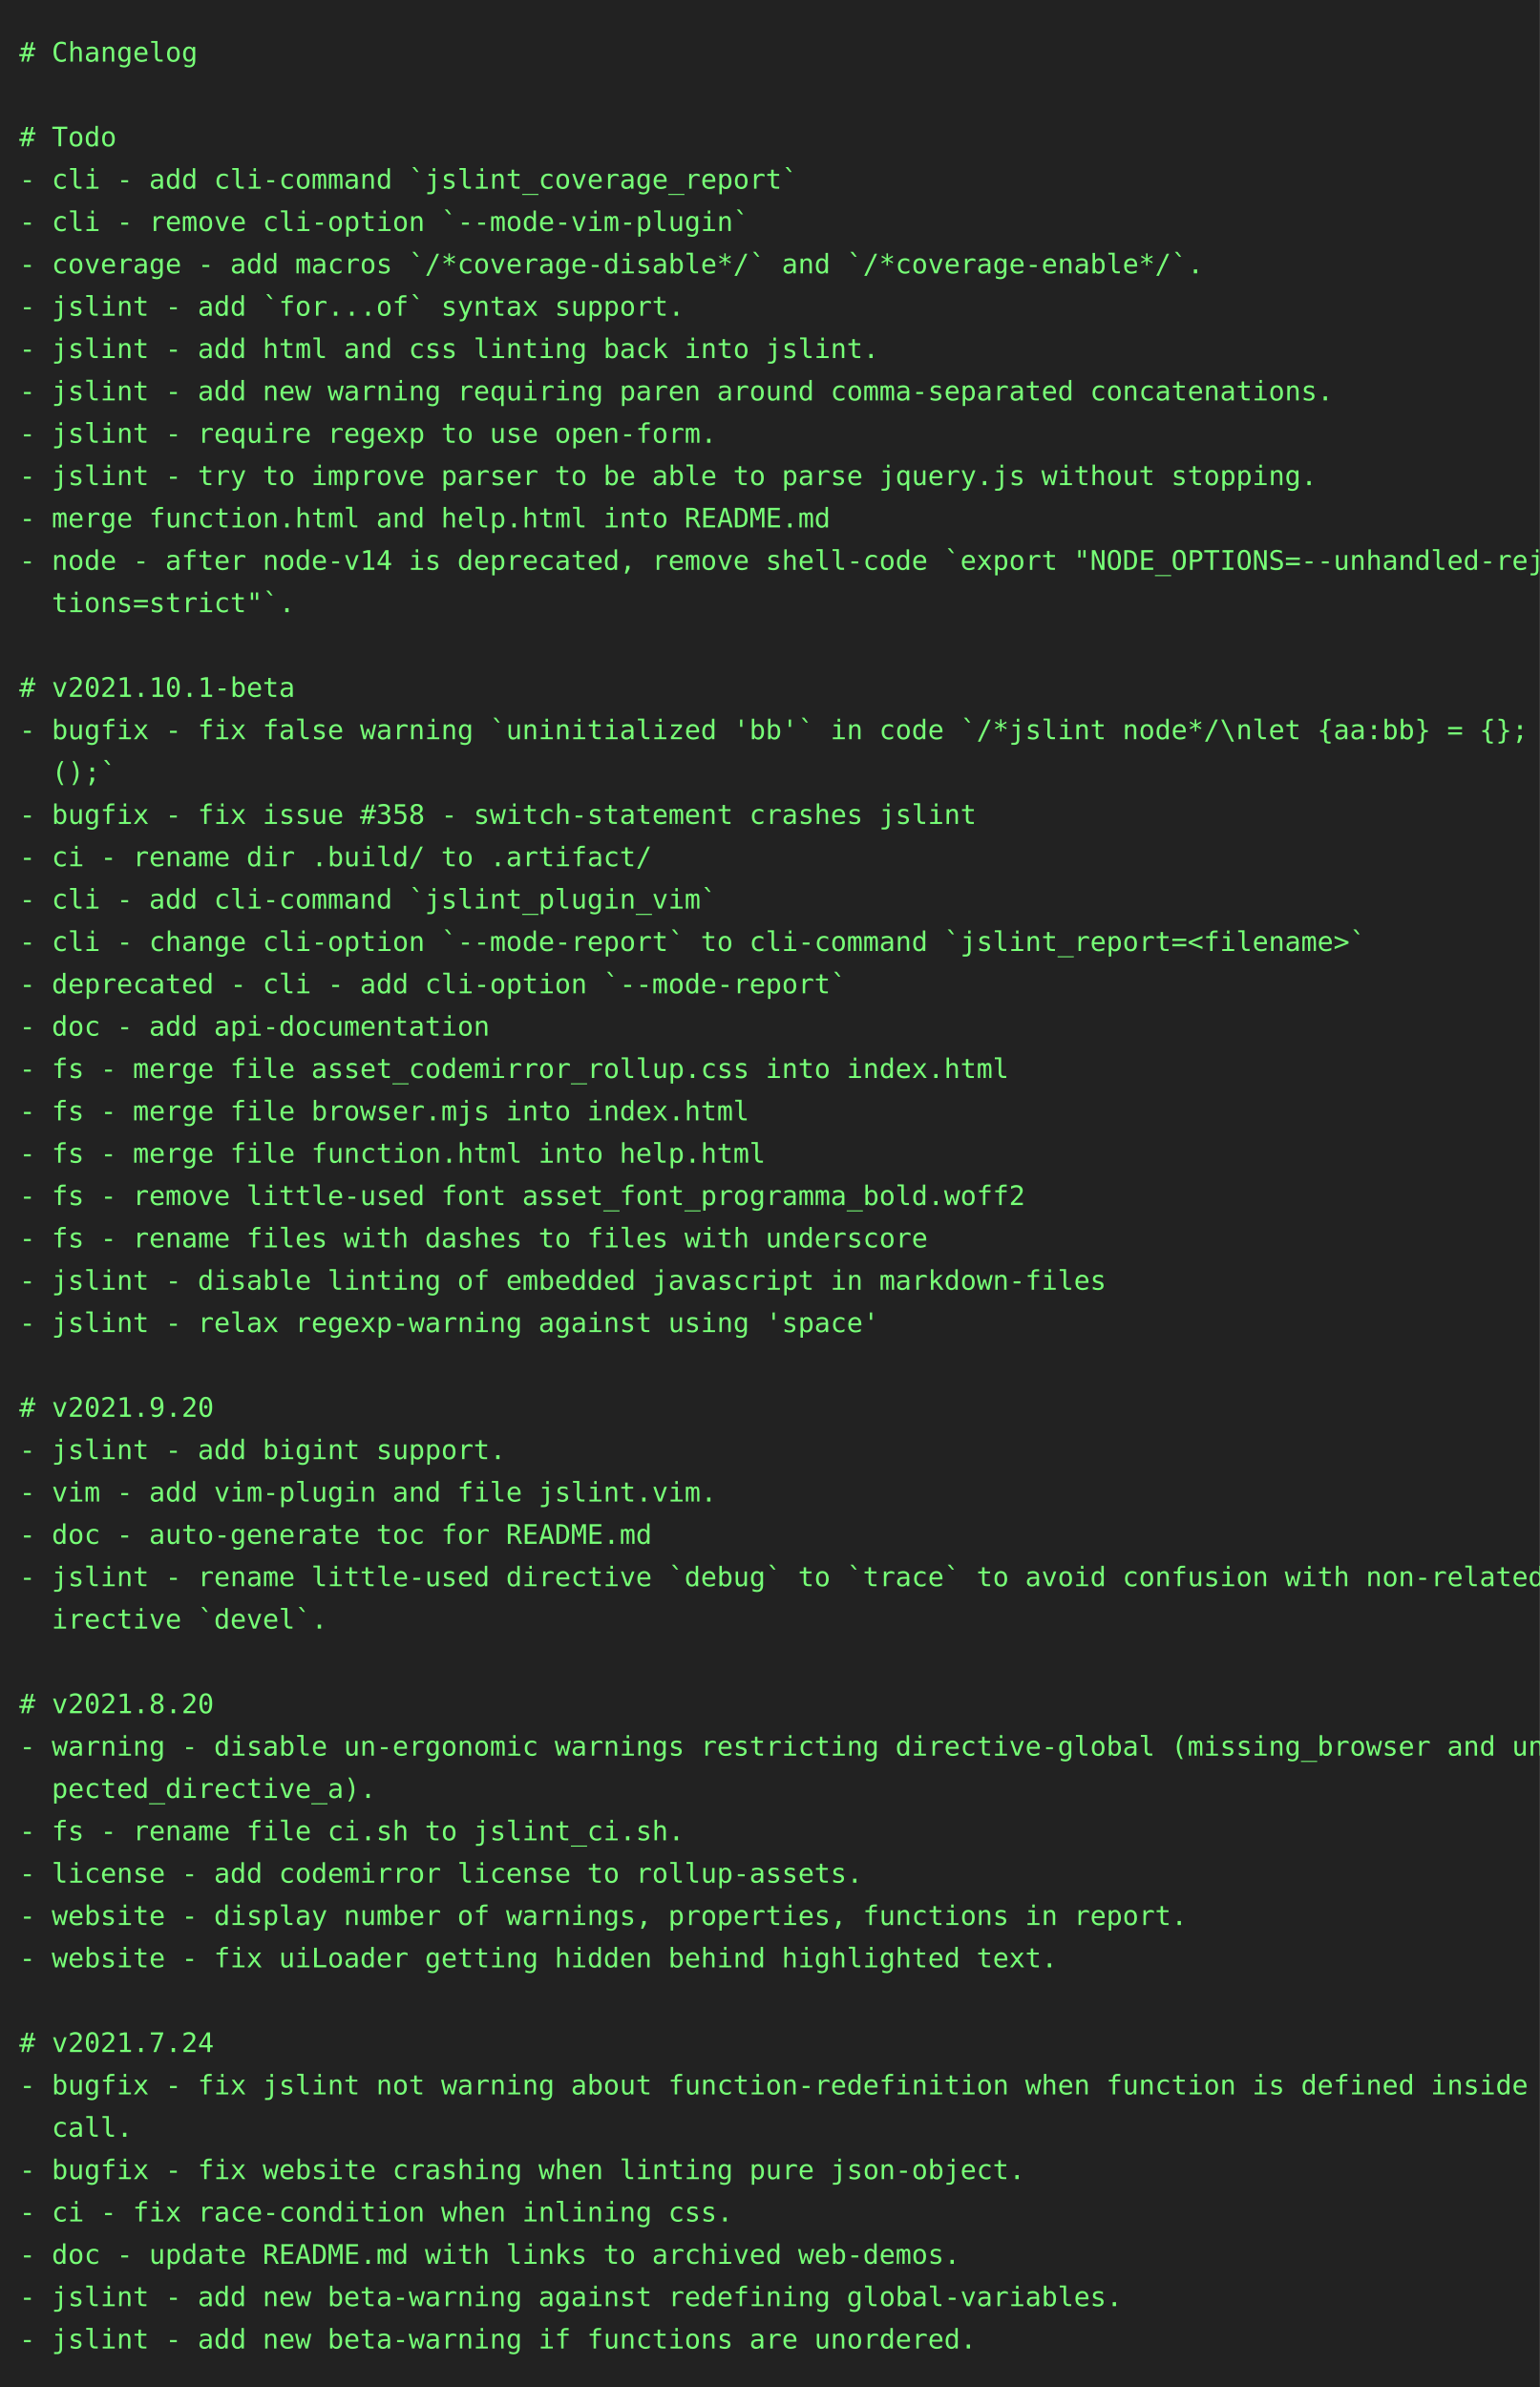
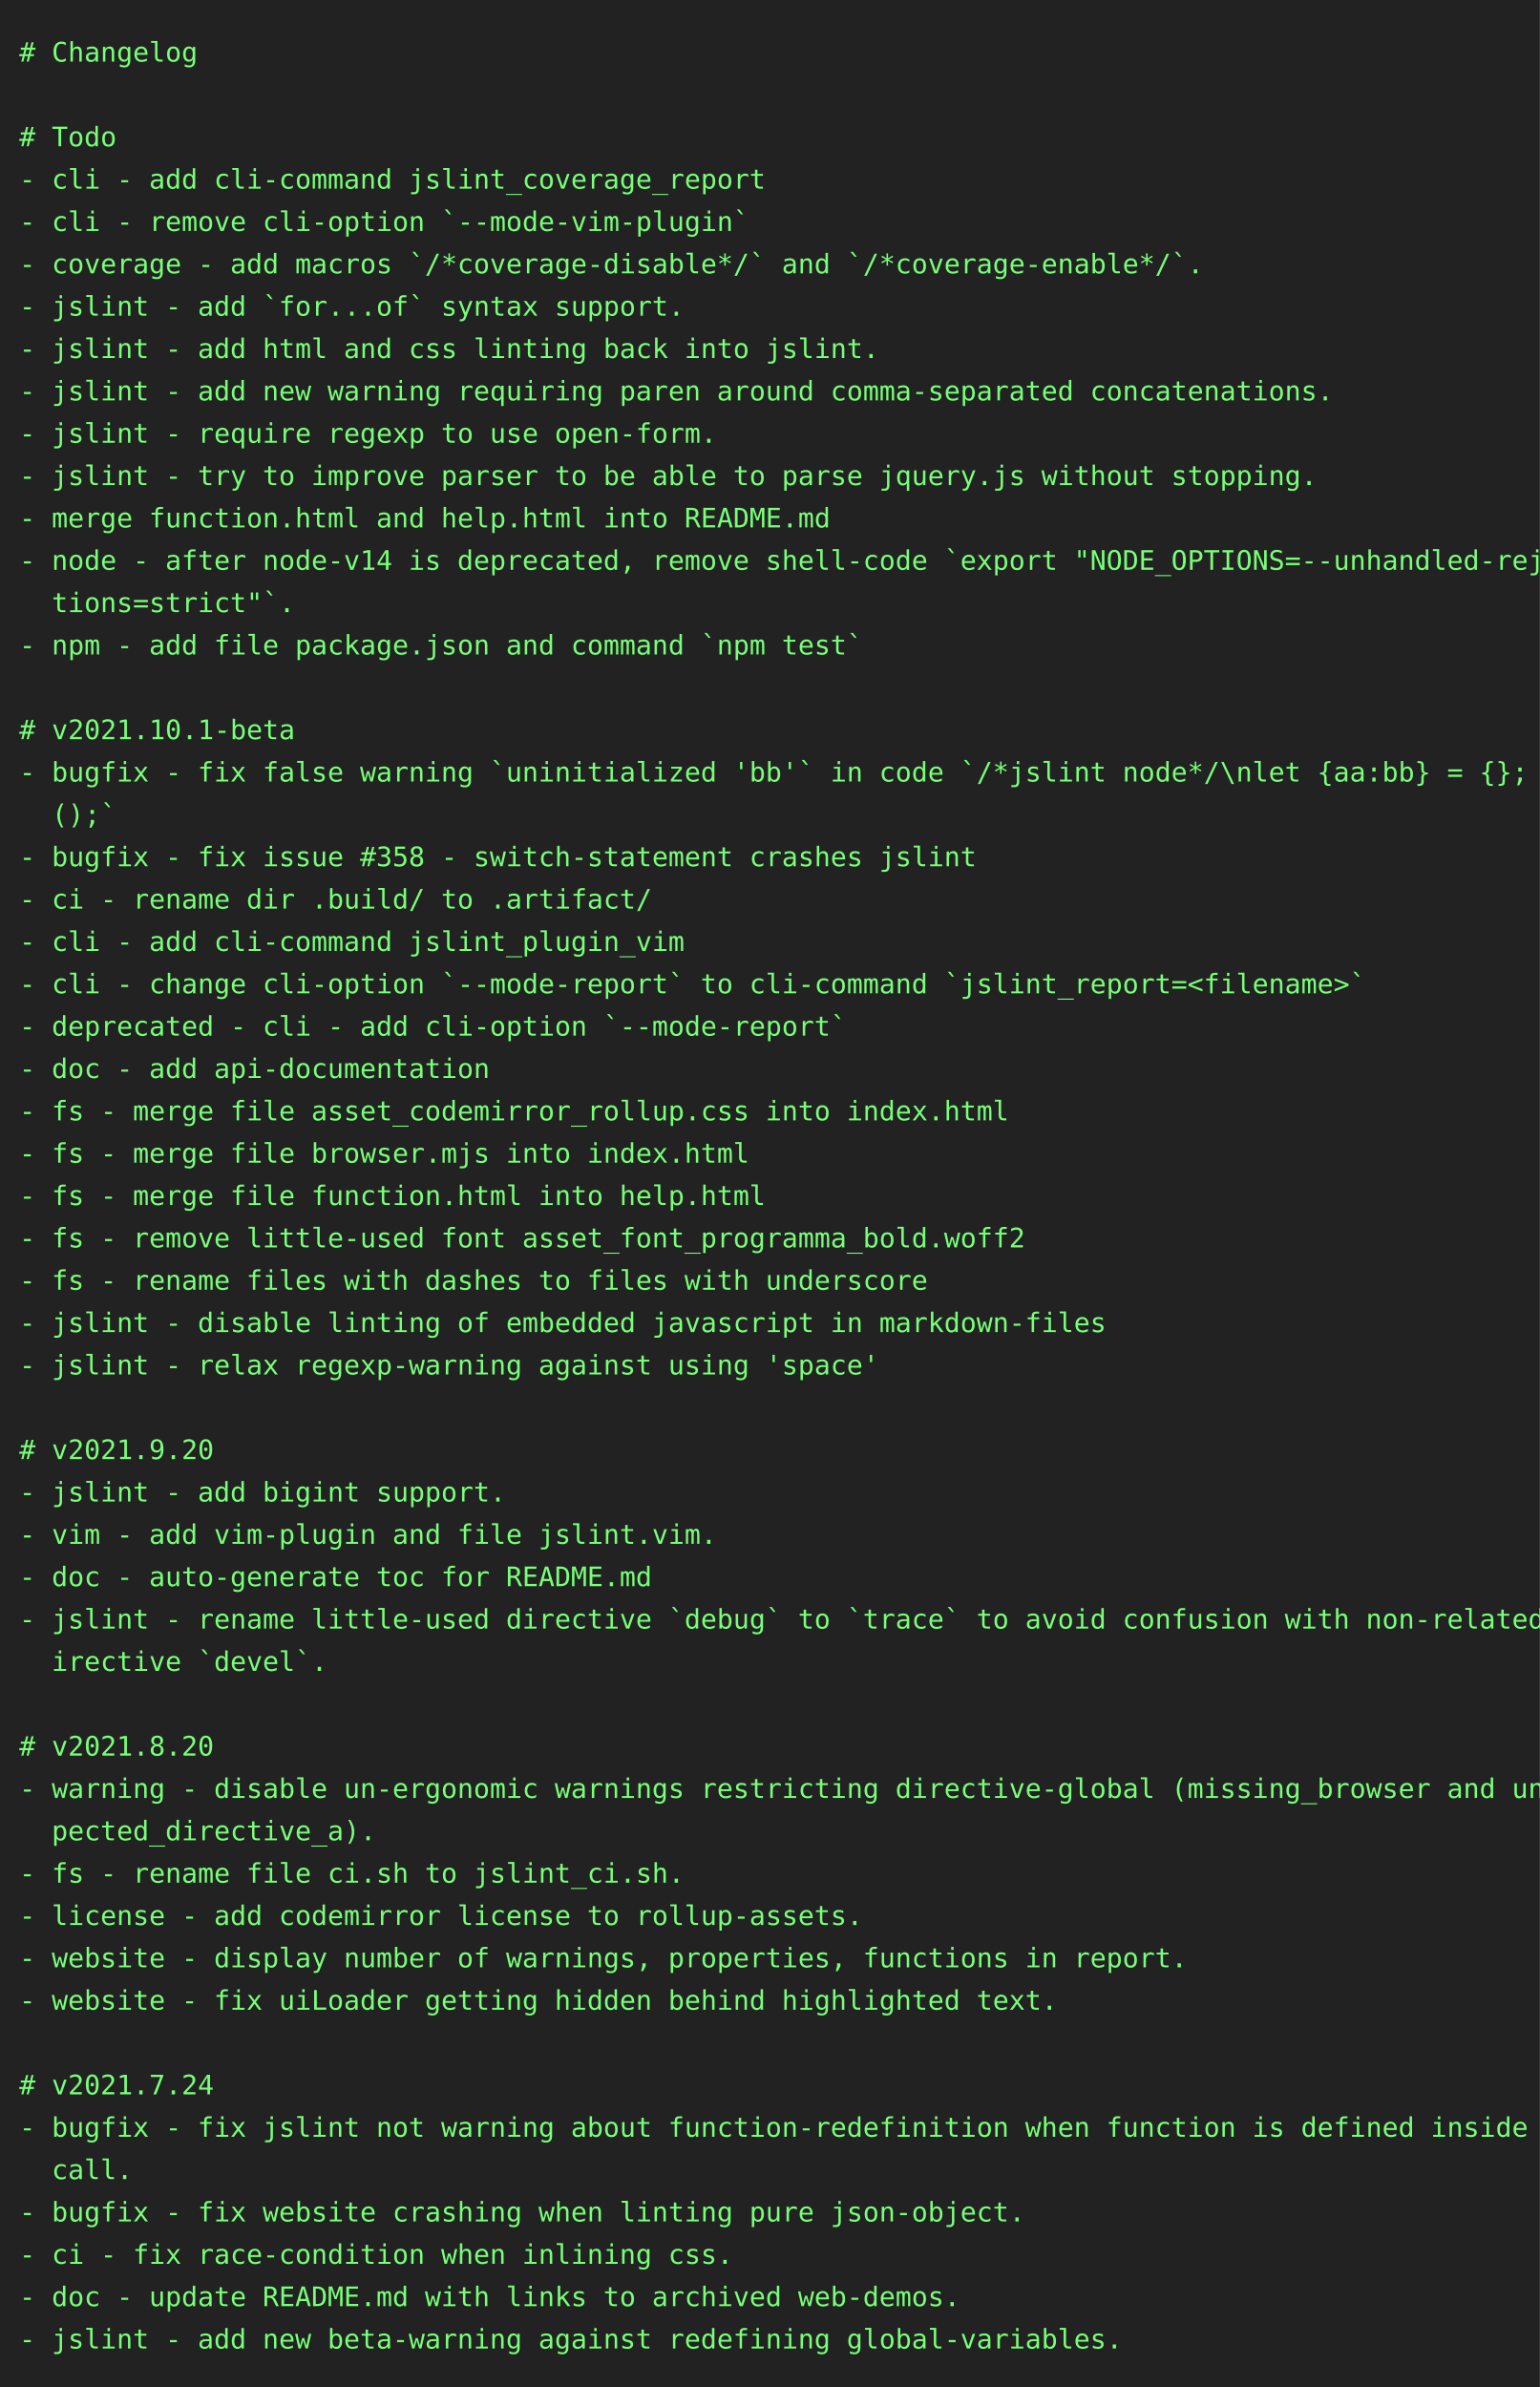
<svg xmlns="http://www.w3.org/2000/svg" height="1240" width="800">
  <rect height="1240" fill="#222" width="800" />
  <text fill="#7f7" font-family="consolas, menlo, monospace" font-size="14" xml:space="preserve">
    <tspan lengthAdjust="spacingAndGlyphs" textLength="768" x="10" y="32"># Changelog                                                                                      </tspan>
    <tspan lengthAdjust="spacingAndGlyphs" textLength="768" x="10" y="54">                                                                                                 </tspan>
    <tspan lengthAdjust="spacingAndGlyphs" textLength="768" x="10" y="76"># Todo                                                                                           </tspan>
-     <tspan lengthAdjust="spacingAndGlyphs" textLength="768" x="10" y="98">- cli - add cli-command `jslint_coverage_report`                                                 </tspan>
+     <tspan lengthAdjust="spacingAndGlyphs" textLength="768" x="10" y="98">- cli - add cli-command jslint_coverage_report                                                   </tspan>
    <tspan lengthAdjust="spacingAndGlyphs" textLength="768" x="10" y="120">- cli - remove cli-option `--mode-vim-plugin`                                                    </tspan>
    <tspan lengthAdjust="spacingAndGlyphs" textLength="768" x="10" y="142">- coverage - add macros `/*coverage-disable*/` and `/*coverage-enable*/`.                        </tspan>
    <tspan lengthAdjust="spacingAndGlyphs" textLength="768" x="10" y="164">- jslint - add `for...of` syntax support.                                                        </tspan>
    <tspan lengthAdjust="spacingAndGlyphs" textLength="768" x="10" y="186">- jslint - add html and css linting back into jslint.                                            </tspan>
    <tspan lengthAdjust="spacingAndGlyphs" textLength="768" x="10" y="208">- jslint - add new warning requiring paren around comma-separated concatenations.                </tspan>
    <tspan lengthAdjust="spacingAndGlyphs" textLength="768" x="10" y="230">- jslint - require regexp to use open-form.                                                      </tspan>
    <tspan lengthAdjust="spacingAndGlyphs" textLength="768" x="10" y="252">- jslint - try to improve parser to be able to parse jquery.js without stopping.                 </tspan>
    <tspan lengthAdjust="spacingAndGlyphs" textLength="768" x="10" y="274">- merge function.html and help.html into README.md                                               </tspan>
    <tspan lengthAdjust="spacingAndGlyphs" textLength="768" x="10" y="296">- node - after node-v14 is deprecated, remove shell-code `export "NODE_OPTIONS=--unhandled-rejec\</tspan>
    <tspan lengthAdjust="spacingAndGlyphs" textLength="768" x="10" y="318">  tions=strict"`.                                                                                </tspan>
-     <tspan lengthAdjust="spacingAndGlyphs" textLength="768" x="10" y="340">                                                                                                 </tspan>
-     <tspan lengthAdjust="spacingAndGlyphs" textLength="768" x="10" y="362"># v2021.10.1-beta                                                                                </tspan>
-     <tspan lengthAdjust="spacingAndGlyphs" textLength="768" x="10" y="384">- bugfix - fix false warning `uninitialized 'bb'` in code `/*jslint node*/\nlet {aa:bb} = {}; bb\</tspan>
-     <tspan lengthAdjust="spacingAndGlyphs" textLength="768" x="10" y="406">  ();`                                                                                           </tspan>
-     <tspan lengthAdjust="spacingAndGlyphs" textLength="768" x="10" y="428">- bugfix - fix issue #358 - switch-statement crashes jslint                                      </tspan>
-     <tspan lengthAdjust="spacingAndGlyphs" textLength="768" x="10" y="450">- ci - rename dir .build/ to .artifact/                                                          </tspan>
-     <tspan lengthAdjust="spacingAndGlyphs" textLength="768" x="10" y="472">- cli - add cli-command `jslint_plugin_vim`                                                      </tspan>
-     <tspan lengthAdjust="spacingAndGlyphs" textLength="768" x="10" y="494">- cli - change cli-option `--mode-report` to cli-command `jslint_report=&lt;filename&gt;`              </tspan>
-     <tspan lengthAdjust="spacingAndGlyphs" textLength="768" x="10" y="516">- deprecated - cli - add cli-option `--mode-report`                                              </tspan>
-     <tspan lengthAdjust="spacingAndGlyphs" textLength="768" x="10" y="538">- doc - add api-documentation                                                                    </tspan>
-     <tspan lengthAdjust="spacingAndGlyphs" textLength="768" x="10" y="560">- fs - merge file asset_codemirror_rollup.css into index.html                                    </tspan>
-     <tspan lengthAdjust="spacingAndGlyphs" textLength="768" x="10" y="582">- fs - merge file browser.mjs into index.html                                                    </tspan>
-     <tspan lengthAdjust="spacingAndGlyphs" textLength="768" x="10" y="604">- fs - merge file function.html into help.html                                                   </tspan>
-     <tspan lengthAdjust="spacingAndGlyphs" textLength="768" x="10" y="626">- fs - remove little-used font asset_font_programma_bold.woff2                                   </tspan>
-     <tspan lengthAdjust="spacingAndGlyphs" textLength="768" x="10" y="648">- fs - rename files with dashes to files with underscore                                         </tspan>
-     <tspan lengthAdjust="spacingAndGlyphs" textLength="768" x="10" y="670">- jslint - disable linting of embedded javascript in markdown-files                              </tspan>
-     <tspan lengthAdjust="spacingAndGlyphs" textLength="768" x="10" y="692">- jslint - relax regexp-warning against using 'space'                                            </tspan>
-     <tspan lengthAdjust="spacingAndGlyphs" textLength="768" x="10" y="714">                                                                                                 </tspan>
-     <tspan lengthAdjust="spacingAndGlyphs" textLength="768" x="10" y="736"># v2021.9.20                                                                                     </tspan>
-     <tspan lengthAdjust="spacingAndGlyphs" textLength="768" x="10" y="758">- jslint - add bigint support.                                                                   </tspan>
-     <tspan lengthAdjust="spacingAndGlyphs" textLength="768" x="10" y="780">- vim - add vim-plugin and file jslint.vim.                                                      </tspan>
-     <tspan lengthAdjust="spacingAndGlyphs" textLength="768" x="10" y="802">- doc - auto-generate toc for README.md                                                          </tspan>
-     <tspan lengthAdjust="spacingAndGlyphs" textLength="768" x="10" y="824">- jslint - rename little-used directive `debug` to `trace` to avoid confusion with non-related d\</tspan>
-     <tspan lengthAdjust="spacingAndGlyphs" textLength="768" x="10" y="846">  irective `devel`.                                                                              </tspan>
-     <tspan lengthAdjust="spacingAndGlyphs" textLength="768" x="10" y="868">                                                                                                 </tspan>
-     <tspan lengthAdjust="spacingAndGlyphs" textLength="768" x="10" y="890"># v2021.8.20                                                                                     </tspan>
-     <tspan lengthAdjust="spacingAndGlyphs" textLength="768" x="10" y="912">- warning - disable un-ergonomic warnings restricting directive-global (missing_browser and unex\</tspan>
-     <tspan lengthAdjust="spacingAndGlyphs" textLength="768" x="10" y="934">  pected_directive_a).                                                                           </tspan>
-     <tspan lengthAdjust="spacingAndGlyphs" textLength="768" x="10" y="956">- fs - rename file ci.sh to jslint_ci.sh.                                                        </tspan>
-     <tspan lengthAdjust="spacingAndGlyphs" textLength="768" x="10" y="978">- license - add codemirror license to rollup-assets.                                             </tspan>
-     <tspan lengthAdjust="spacingAndGlyphs" textLength="768" x="10" y="1000">- website - display number of warnings, properties, functions in report.                         </tspan>
-     <tspan lengthAdjust="spacingAndGlyphs" textLength="768" x="10" y="1022">- website - fix uiLoader getting hidden behind highlighted text.                                 </tspan>
-     <tspan lengthAdjust="spacingAndGlyphs" textLength="768" x="10" y="1044">                                                                                                 </tspan>
-     <tspan lengthAdjust="spacingAndGlyphs" textLength="768" x="10" y="1066"># v2021.7.24                                                                                     </tspan>
-     <tspan lengthAdjust="spacingAndGlyphs" textLength="768" x="10" y="1088">- bugfix - fix jslint not warning about function-redefinition when function is defined inside a \</tspan>
-     <tspan lengthAdjust="spacingAndGlyphs" textLength="768" x="10" y="1110">  call.                                                                                          </tspan>
-     <tspan lengthAdjust="spacingAndGlyphs" textLength="768" x="10" y="1132">- bugfix - fix website crashing when linting pure json-object.                                   </tspan>
-     <tspan lengthAdjust="spacingAndGlyphs" textLength="768" x="10" y="1154">- ci - fix race-condition when inlining css.                                                     </tspan>
-     <tspan lengthAdjust="spacingAndGlyphs" textLength="768" x="10" y="1176">- doc - update README.md with links to archived web-demos.                                       </tspan>
-     <tspan lengthAdjust="spacingAndGlyphs" textLength="768" x="10" y="1198">- jslint - add new beta-warning against redefining global-variables.                             </tspan>
-     <tspan lengthAdjust="spacingAndGlyphs" textLength="768" x="10" y="1220">- jslint - add new beta-warning if functions are unordered.                                      </tspan>
+     <tspan lengthAdjust="spacingAndGlyphs" textLength="768" x="10" y="340">- npm - add file package.json and command `npm test`                                             </tspan>
+     <tspan lengthAdjust="spacingAndGlyphs" textLength="768" x="10" y="362">                                                                                                 </tspan>
+     <tspan lengthAdjust="spacingAndGlyphs" textLength="768" x="10" y="384"># v2021.10.1-beta                                                                                </tspan>
+     <tspan lengthAdjust="spacingAndGlyphs" textLength="768" x="10" y="406">- bugfix - fix false warning `uninitialized 'bb'` in code `/*jslint node*/\nlet {aa:bb} = {}; bb\</tspan>
+     <tspan lengthAdjust="spacingAndGlyphs" textLength="768" x="10" y="428">  ();`                                                                                           </tspan>
+     <tspan lengthAdjust="spacingAndGlyphs" textLength="768" x="10" y="450">- bugfix - fix issue #358 - switch-statement crashes jslint                                      </tspan>
+     <tspan lengthAdjust="spacingAndGlyphs" textLength="768" x="10" y="472">- ci - rename dir .build/ to .artifact/                                                          </tspan>
+     <tspan lengthAdjust="spacingAndGlyphs" textLength="768" x="10" y="494">- cli - add cli-command jslint_plugin_vim                                                        </tspan>
+     <tspan lengthAdjust="spacingAndGlyphs" textLength="768" x="10" y="516">- cli - change cli-option `--mode-report` to cli-command `jslint_report=&lt;filename&gt;`              </tspan>
+     <tspan lengthAdjust="spacingAndGlyphs" textLength="768" x="10" y="538">- deprecated - cli - add cli-option `--mode-report`                                              </tspan>
+     <tspan lengthAdjust="spacingAndGlyphs" textLength="768" x="10" y="560">- doc - add api-documentation                                                                    </tspan>
+     <tspan lengthAdjust="spacingAndGlyphs" textLength="768" x="10" y="582">- fs - merge file asset_codemirror_rollup.css into index.html                                    </tspan>
+     <tspan lengthAdjust="spacingAndGlyphs" textLength="768" x="10" y="604">- fs - merge file browser.mjs into index.html                                                    </tspan>
+     <tspan lengthAdjust="spacingAndGlyphs" textLength="768" x="10" y="626">- fs - merge file function.html into help.html                                                   </tspan>
+     <tspan lengthAdjust="spacingAndGlyphs" textLength="768" x="10" y="648">- fs - remove little-used font asset_font_programma_bold.woff2                                   </tspan>
+     <tspan lengthAdjust="spacingAndGlyphs" textLength="768" x="10" y="670">- fs - rename files with dashes to files with underscore                                         </tspan>
+     <tspan lengthAdjust="spacingAndGlyphs" textLength="768" x="10" y="692">- jslint - disable linting of embedded javascript in markdown-files                              </tspan>
+     <tspan lengthAdjust="spacingAndGlyphs" textLength="768" x="10" y="714">- jslint - relax regexp-warning against using 'space'                                            </tspan>
+     <tspan lengthAdjust="spacingAndGlyphs" textLength="768" x="10" y="736">                                                                                                 </tspan>
+     <tspan lengthAdjust="spacingAndGlyphs" textLength="768" x="10" y="758"># v2021.9.20                                                                                     </tspan>
+     <tspan lengthAdjust="spacingAndGlyphs" textLength="768" x="10" y="780">- jslint - add bigint support.                                                                   </tspan>
+     <tspan lengthAdjust="spacingAndGlyphs" textLength="768" x="10" y="802">- vim - add vim-plugin and file jslint.vim.                                                      </tspan>
+     <tspan lengthAdjust="spacingAndGlyphs" textLength="768" x="10" y="824">- doc - auto-generate toc for README.md                                                          </tspan>
+     <tspan lengthAdjust="spacingAndGlyphs" textLength="768" x="10" y="846">- jslint - rename little-used directive `debug` to `trace` to avoid confusion with non-related d\</tspan>
+     <tspan lengthAdjust="spacingAndGlyphs" textLength="768" x="10" y="868">  irective `devel`.                                                                              </tspan>
+     <tspan lengthAdjust="spacingAndGlyphs" textLength="768" x="10" y="890">                                                                                                 </tspan>
+     <tspan lengthAdjust="spacingAndGlyphs" textLength="768" x="10" y="912"># v2021.8.20                                                                                     </tspan>
+     <tspan lengthAdjust="spacingAndGlyphs" textLength="768" x="10" y="934">- warning - disable un-ergonomic warnings restricting directive-global (missing_browser and unex\</tspan>
+     <tspan lengthAdjust="spacingAndGlyphs" textLength="768" x="10" y="956">  pected_directive_a).                                                                           </tspan>
+     <tspan lengthAdjust="spacingAndGlyphs" textLength="768" x="10" y="978">- fs - rename file ci.sh to jslint_ci.sh.                                                        </tspan>
+     <tspan lengthAdjust="spacingAndGlyphs" textLength="768" x="10" y="1000">- license - add codemirror license to rollup-assets.                                             </tspan>
+     <tspan lengthAdjust="spacingAndGlyphs" textLength="768" x="10" y="1022">- website - display number of warnings, properties, functions in report.                         </tspan>
+     <tspan lengthAdjust="spacingAndGlyphs" textLength="768" x="10" y="1044">- website - fix uiLoader getting hidden behind highlighted text.                                 </tspan>
+     <tspan lengthAdjust="spacingAndGlyphs" textLength="768" x="10" y="1066">                                                                                                 </tspan>
+     <tspan lengthAdjust="spacingAndGlyphs" textLength="768" x="10" y="1088"># v2021.7.24                                                                                     </tspan>
+     <tspan lengthAdjust="spacingAndGlyphs" textLength="768" x="10" y="1110">- bugfix - fix jslint not warning about function-redefinition when function is defined inside a \</tspan>
+     <tspan lengthAdjust="spacingAndGlyphs" textLength="768" x="10" y="1132">  call.                                                                                          </tspan>
+     <tspan lengthAdjust="spacingAndGlyphs" textLength="768" x="10" y="1154">- bugfix - fix website crashing when linting pure json-object.                                   </tspan>
+     <tspan lengthAdjust="spacingAndGlyphs" textLength="768" x="10" y="1176">- ci - fix race-condition when inlining css.                                                     </tspan>
+     <tspan lengthAdjust="spacingAndGlyphs" textLength="768" x="10" y="1198">- doc - update README.md with links to archived web-demos.                                       </tspan>
+     <tspan lengthAdjust="spacingAndGlyphs" textLength="768" x="10" y="1220">- jslint - add new beta-warning against redefining global-variables.                             </tspan>
  </text>
</svg>
